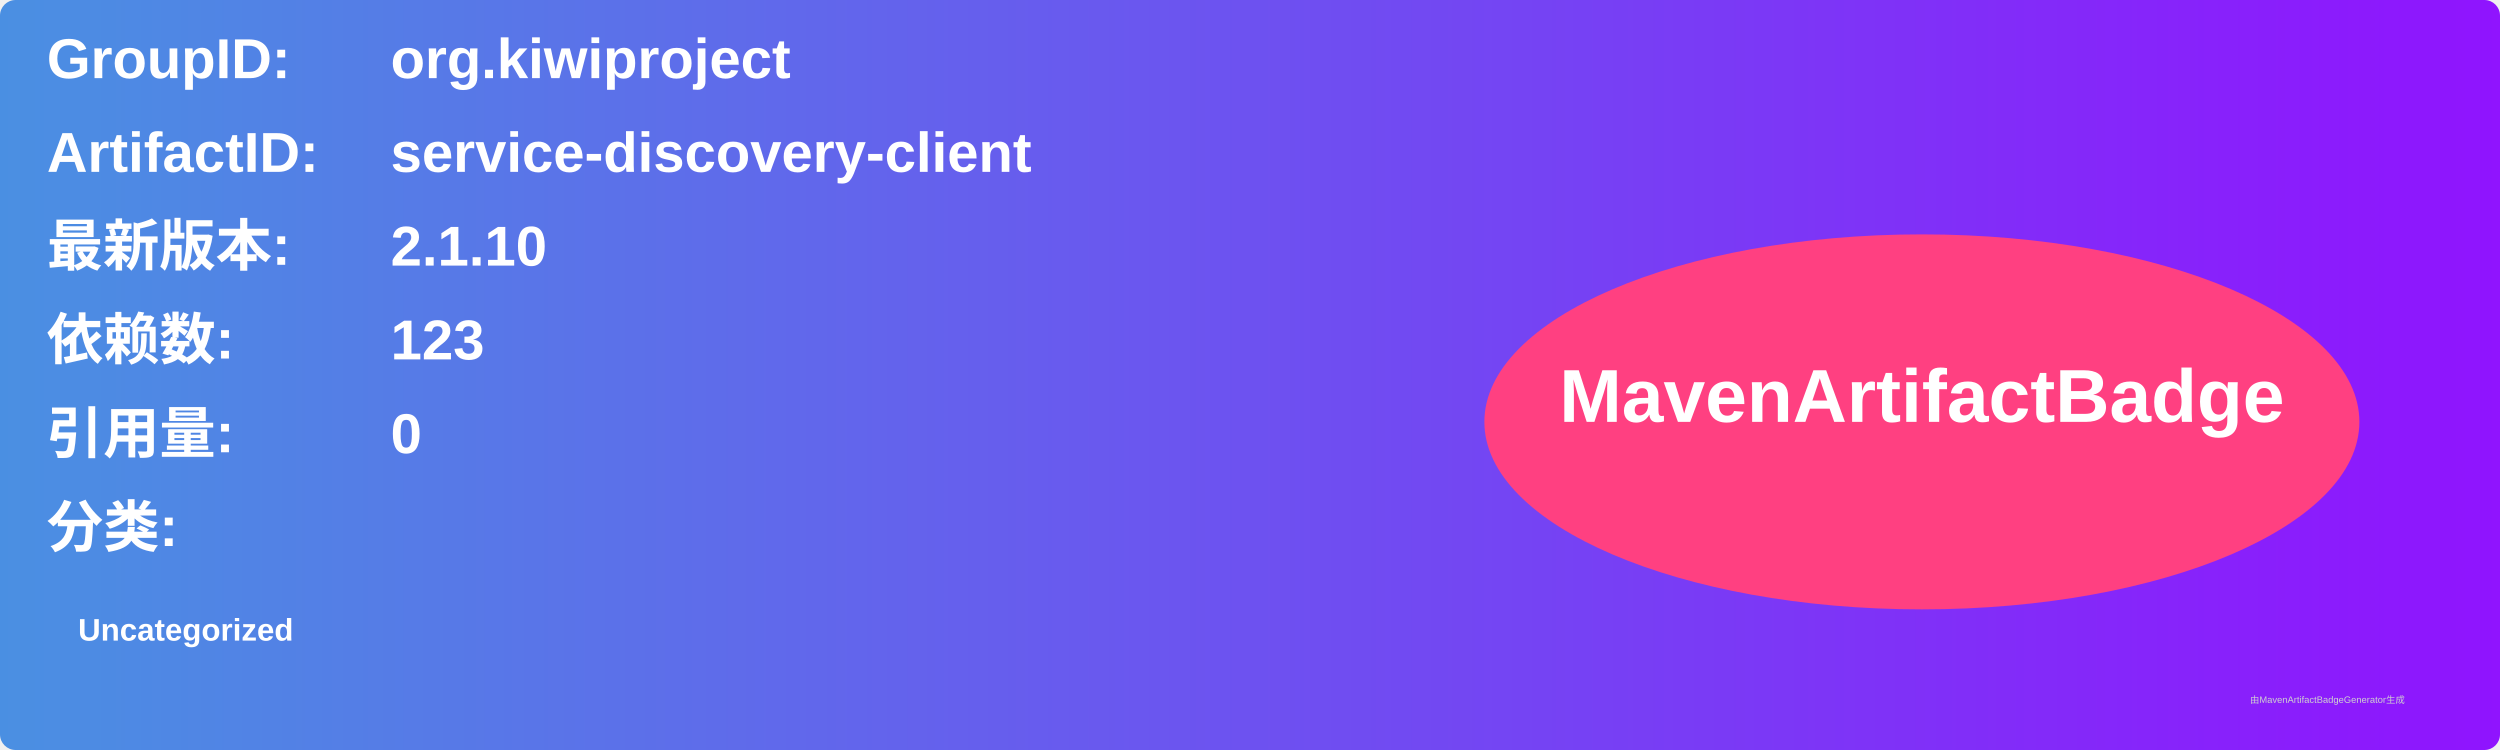
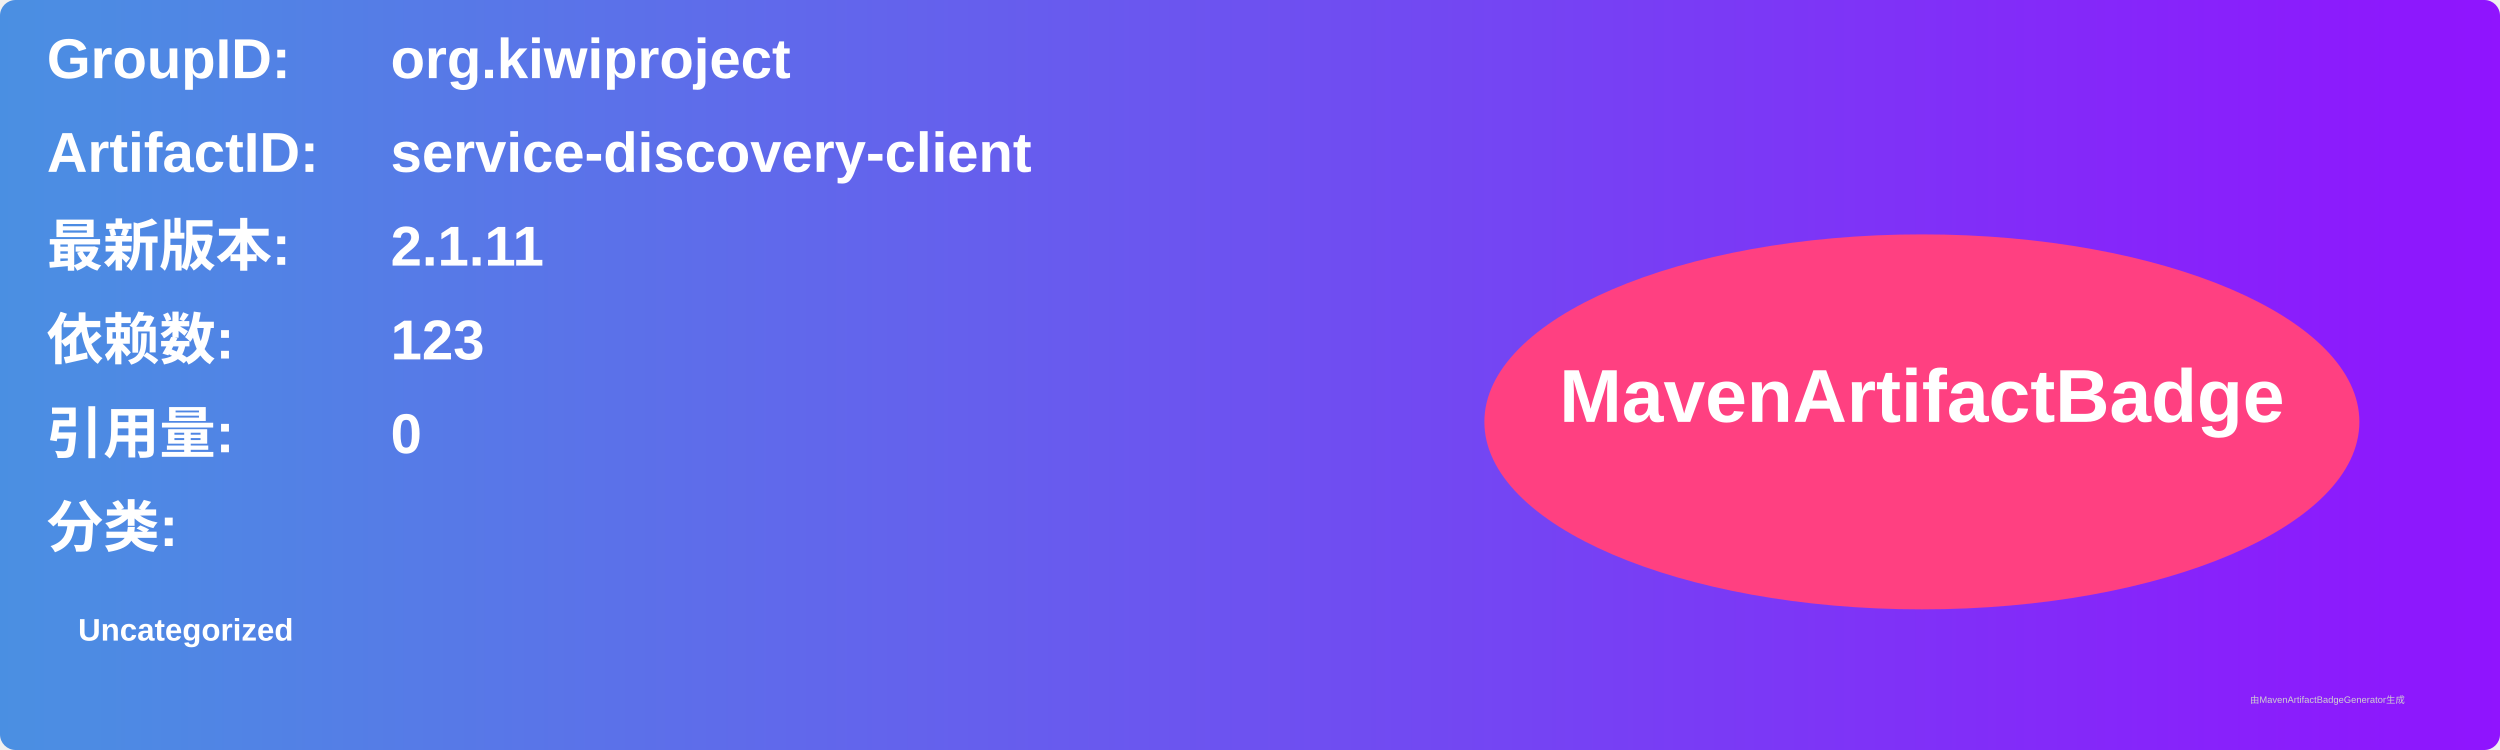
<svg xmlns="http://www.w3.org/2000/svg" width="800" height="240" viewBox="0 0 800 240">
  <linearGradient id="grad" x1="0%" y1="0%" x2="100%" y2="0%">
    <stop offset="0%" stop-color="#4a90e2" />
    <stop offset="100%" stop-color="#9013fe" />
  </linearGradient>
  <rect width="100%" height="100%" rx="5" ry="5" fill="url(#grad)" />
  <g transform="translate(15, 15)">
    <text x="0" y="10" font-family="Arial" font-size="18" fill="white" font-weight="bold" width="260">GroupID:</text>
    <text x="110" y="10" font-family="Arial" font-size="18" fill="white" font-weight="bold" width="460">org.kiwiproject</text>
    <text x="0" y="40" font-family="Arial" font-size="18" fill="white" font-weight="bold" width="260">ArtifactID:</text>
    <text x="110" y="40" font-family="Arial" font-size="18" fill="white" font-weight="bold" width="460">service-discovery-client</text>
    <text x="0" y="70" font-family="Arial" font-size="18" fill="white" font-weight="bold">最新版本:</text>
    <text x="110" y="70" font-family="Arial" font-size="18" fill="white" font-weight="bold">
-       <tspan font-weight="bold">2.1.10</tspan>
+       <tspan font-weight="bold">2.1.11</tspan>
    </text>
    <text x="0" y="100" font-family="Arial" font-size="18" fill="white" font-weight="bold">依赖数: </text>
    <text x="110" y="100" font-family="Arial" font-size="18" fill="white">
      <tspan font-weight="bold">123</tspan>
    </text>
    <text x="0" y="130" font-family="Arial" font-size="18" fill="white" font-weight="bold">引用量: </text>
    <text x="110" y="130" font-family="Arial" font-size="18" fill="white">
      <tspan font-weight="bold">0</tspan>
    </text>
    <text x="0" y="160" font-family="Arial" font-size="18" fill="white" font-weight="bold">分类:</text>
    <text x="10" y="190" font-family="Arial" font-size="10" fill="white">
      <tspan font-weight="bold">Uncategorized</tspan>
    </text>
    <ellipse cx="600" cy="120" rx="140" ry="60" fill="#ff4081" />
    <text x="600" y="120" text-anchor="middle" font-family="Arial" font-size="24" fill="white" font-weight="bold">MavenArtifactBadge</text>
  </g>
  <text x="720" y="225" font-family="Arial" font-size="3" fill="#d0d0d0">由MavenArtifactBadgeGenerator生成</text>
</svg>
